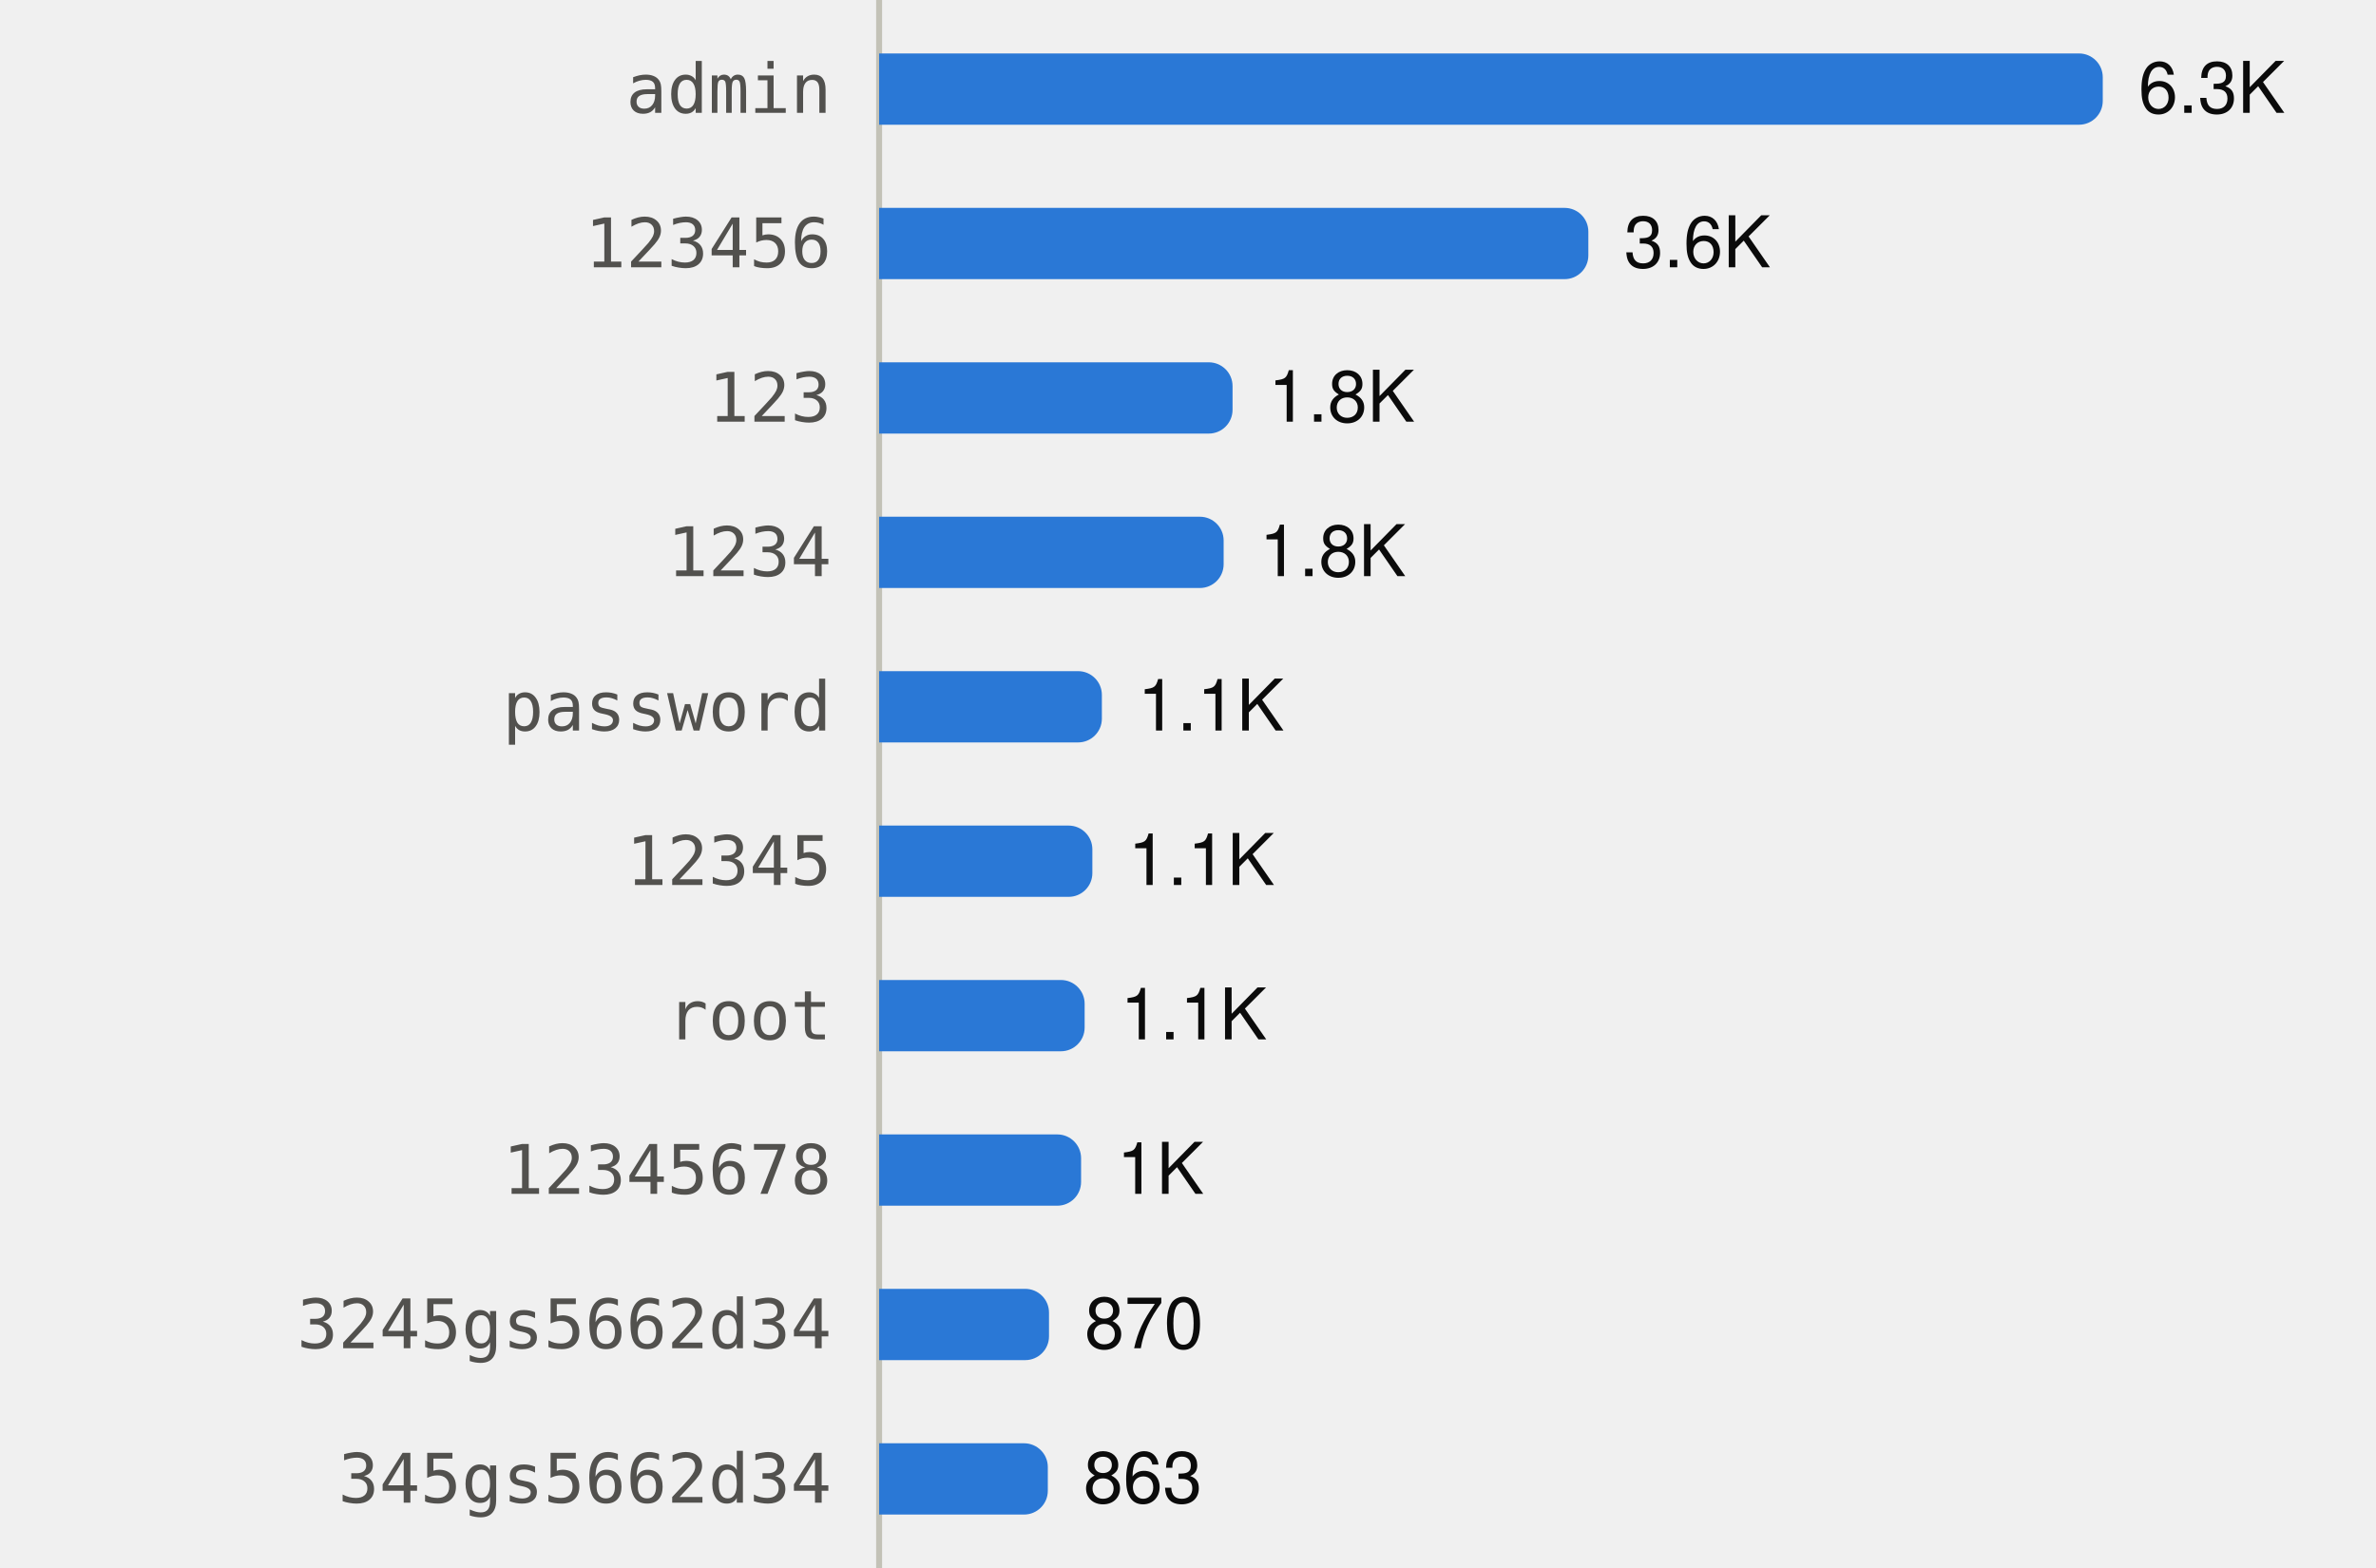
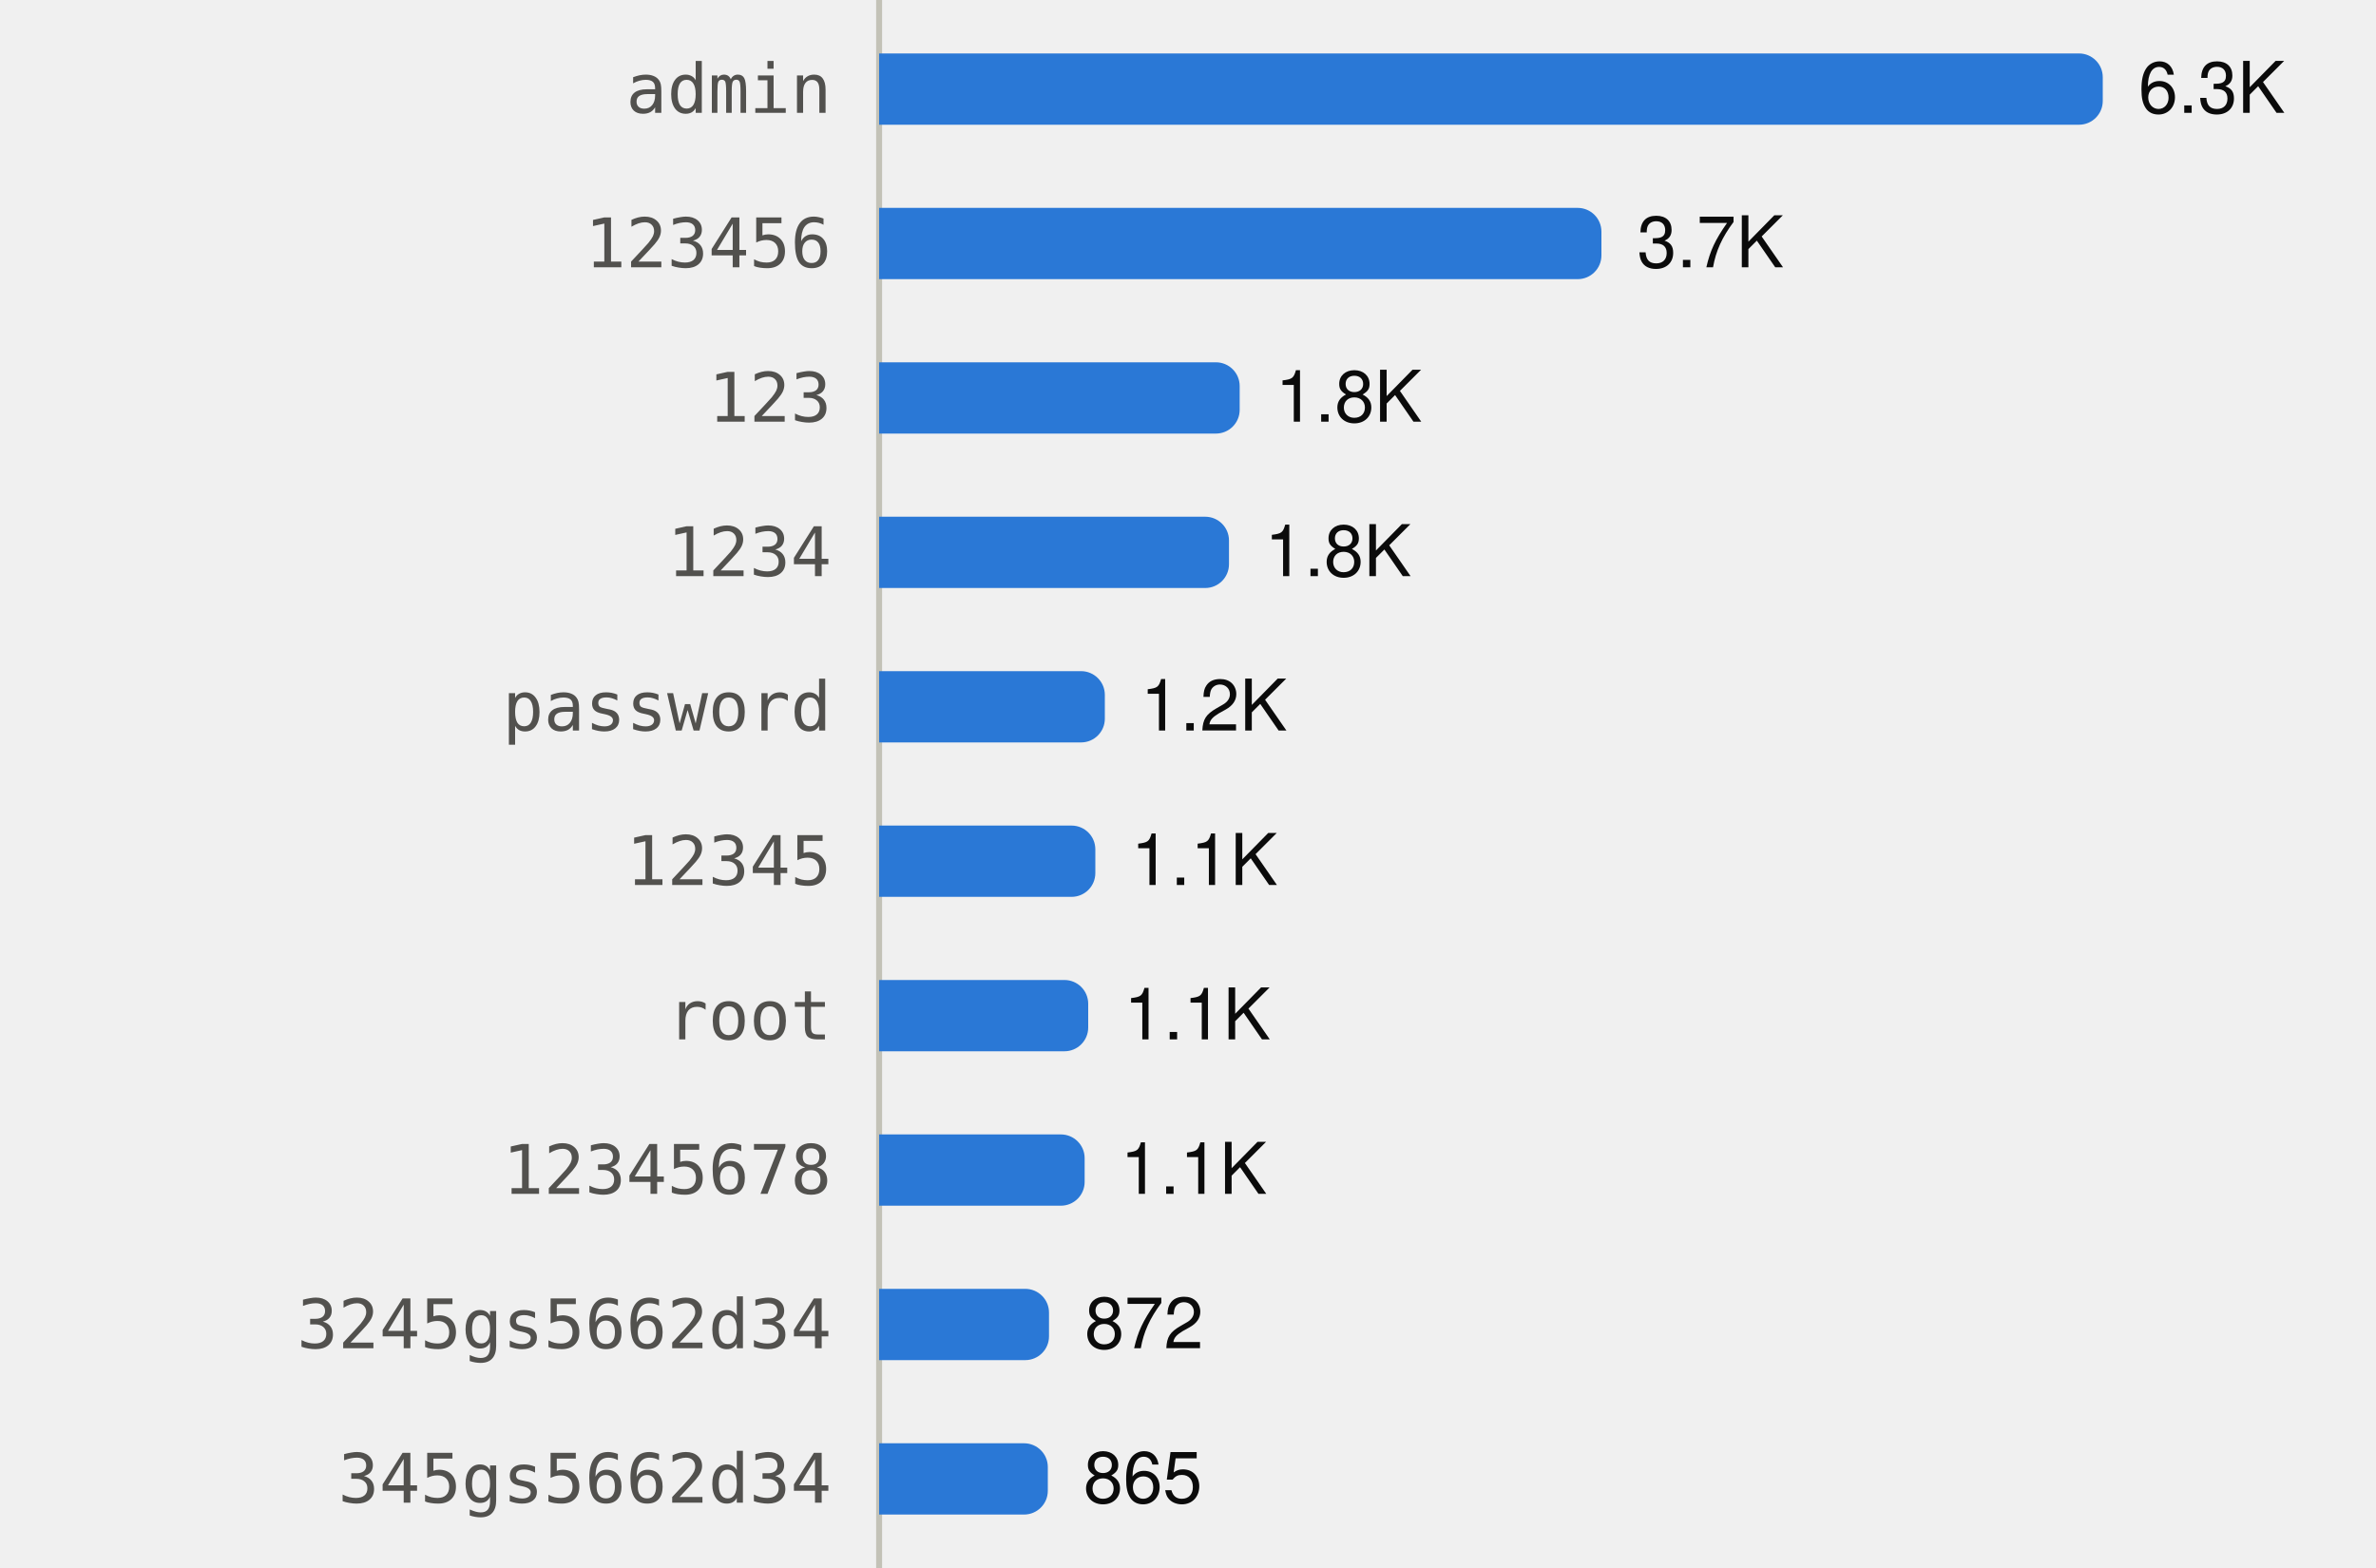
<svg xmlns="http://www.w3.org/2000/svg" viewBox="0 0 400 264" width="400" height="264" role="img">
  <style>
text{font-family:system-ui,-apple-system,"Segoe UI",Helvetica,Arial,sans-serif;font-size:12px}
.mono{font-family:ui-monospace,SFMono-Regular,Menlo,Consolas,monospace;font-size:11.5px}
.ink{fill:#0b0b0b}.ink2{fill:#52514e}.muted{fill:#898781}
.grid{stroke:#e1e0d9}.axis{stroke:#c3c2b7}
.mark{fill:#2a78d6}.line{stroke:#2a78d6;fill:none}.area{fill:#2a78d6;fill-opacity:.1}
.ring{stroke:#ffffff}
@media (prefers-color-scheme:dark){
.ink{fill:#f0efec}.ink2{fill:#c3c2b7}.grid{stroke:#2c2c2a}.axis{stroke:#383835}
.mark{fill:#3987e5}.line{stroke:#3987e5}.area{fill:#3987e5}.ring{stroke:#0d1117}}
</style>
  <line class="axis" x1="148" x2="148" y1="0" y2="264" />
  <text class="ink2 mono" x="140" y="19.0" text-anchor="end">admin</text>
  <path class="mark" d="M148.0,9.0H350.0A4,4 0 0 1 354.0,13.0V17.0A4,4 0 0 1 350.0,21.0H148.0Z" />
  <text class="ink" x="360.0" y="19.0">6.3K</text>
  <text class="ink2 mono" x="140" y="45.0" text-anchor="end">123456</text>
-   <path class="mark" d="M148.0,35.0H263.4A4,4 0 0 1 267.4,39.0V43.0A4,4 0 0 1 263.4,47.0H148.0Z" />
-   <text class="ink" x="273.4" y="45.0">3.6K</text>
+   <path class="mark" d="M148.0,35.0H265.6A4,4 0 0 1 269.6,39.0V43.0A4,4 0 0 1 265.6,47.0H148.0Z" />
+   <text class="ink" x="275.6" y="45.0">3.7K</text>
  <text class="ink2 mono" x="140" y="71.0" text-anchor="end">123</text>
-   <path class="mark" d="M148.0,61.0H203.5A4,4 0 0 1 207.5,65.0V69.0A4,4 0 0 1 203.5,73.0H148.0Z" />
-   <text class="ink" x="213.5" y="71.0">1.8K</text>
+   <path class="mark" d="M148.0,61.0H204.7A4,4 0 0 1 208.7,65.0V69.0A4,4 0 0 1 204.7,73.0H148.0Z" />
+   <text class="ink" x="214.7" y="71.0">1.8K</text>
  <text class="ink2 mono" x="140" y="97.0" text-anchor="end">1234</text>
-   <path class="mark" d="M148.0,87.0H202.0A4,4 0 0 1 206.0,91.0V95.0A4,4 0 0 1 202.0,99.0H148.0Z" />
-   <text class="ink" x="212.0" y="97.0">1.8K</text>
+   <path class="mark" d="M148.0,87.0H202.9A4,4 0 0 1 206.9,91.0V95.0A4,4 0 0 1 202.9,99.0H148.0Z" />
+   <text class="ink" x="212.9" y="97.0">1.8K</text>
  <text class="ink2 mono" x="140" y="123.0" text-anchor="end">password</text>
-   <path class="mark" d="M148.0,113.0H181.5A4,4 0 0 1 185.5,117.0V121.0A4,4 0 0 1 181.5,125.0H148.0Z" />
-   <text class="ink" x="191.5" y="123.0">1.1K</text>
+   <path class="mark" d="M148.0,113.0H182.0A4,4 0 0 1 186.0,117.0V121.0A4,4 0 0 1 182.0,125.0H148.0Z" />
+   <text class="ink" x="192.0" y="123.0">1.2K</text>
  <text class="ink2 mono" x="140" y="149.0" text-anchor="end">12345</text>
-   <path class="mark" d="M148.0,139.0H179.9A4,4 0 0 1 183.9,143.0V147.0A4,4 0 0 1 179.9,151.0H148.0Z" />
-   <text class="ink" x="189.9" y="149.0">1.1K</text>
+   <path class="mark" d="M148.0,139.0H180.4A4,4 0 0 1 184.4,143.0V147.0A4,4 0 0 1 180.4,151.0H148.0Z" />
+   <text class="ink" x="190.4" y="149.0">1.1K</text>
  <text class="ink2 mono" x="140" y="175.0" text-anchor="end">root</text>
-   <path class="mark" d="M148.0,165.0H178.6A4,4 0 0 1 182.6,169.0V173.0A4,4 0 0 1 178.6,177.0H148.0Z" />
-   <text class="ink" x="188.6" y="175.0">1.1K</text>
+   <path class="mark" d="M148.0,165.0H179.2A4,4 0 0 1 183.2,169.0V173.0A4,4 0 0 1 179.2,177.0H148.0Z" />
+   <text class="ink" x="189.2" y="175.0">1.1K</text>
  <text class="ink2 mono" x="140" y="201.0" text-anchor="end">12345678</text>
-   <path class="mark" d="M148.0,191.0H178.0A4,4 0 0 1 182.0,195.0V199.0A4,4 0 0 1 178.0,203.0H148.0Z" />
-   <text class="ink" x="188.0" y="201.0">1K</text>
+   <path class="mark" d="M148.0,191.0H178.6A4,4 0 0 1 182.6,195.0V199.0A4,4 0 0 1 178.6,203.0H148.0Z" />
+   <text class="ink" x="188.6" y="201.0">1.1K</text>
  <text class="ink2 mono" x="140" y="227.0" text-anchor="end">3245gs5662d34</text>
  <path class="mark" d="M148.0,217.0H172.6A4,4 0 0 1 176.6,221.0V225.0A4,4 0 0 1 172.6,229.0H148.0Z" />
-   <text class="ink" x="182.6" y="227.0">870</text>
+   <text class="ink" x="182.6" y="227.0">872</text>
  <text class="ink2 mono" x="140" y="253.0" text-anchor="end">345gs5662d34</text>
  <path class="mark" d="M148.0,243.0H172.4A4,4 0 0 1 176.4,247.0V251.0A4,4 0 0 1 172.4,255.0H148.0Z" />
-   <text class="ink" x="182.4" y="253.0">863</text>
+   <text class="ink" x="182.4" y="253.0">865</text>
</svg>
